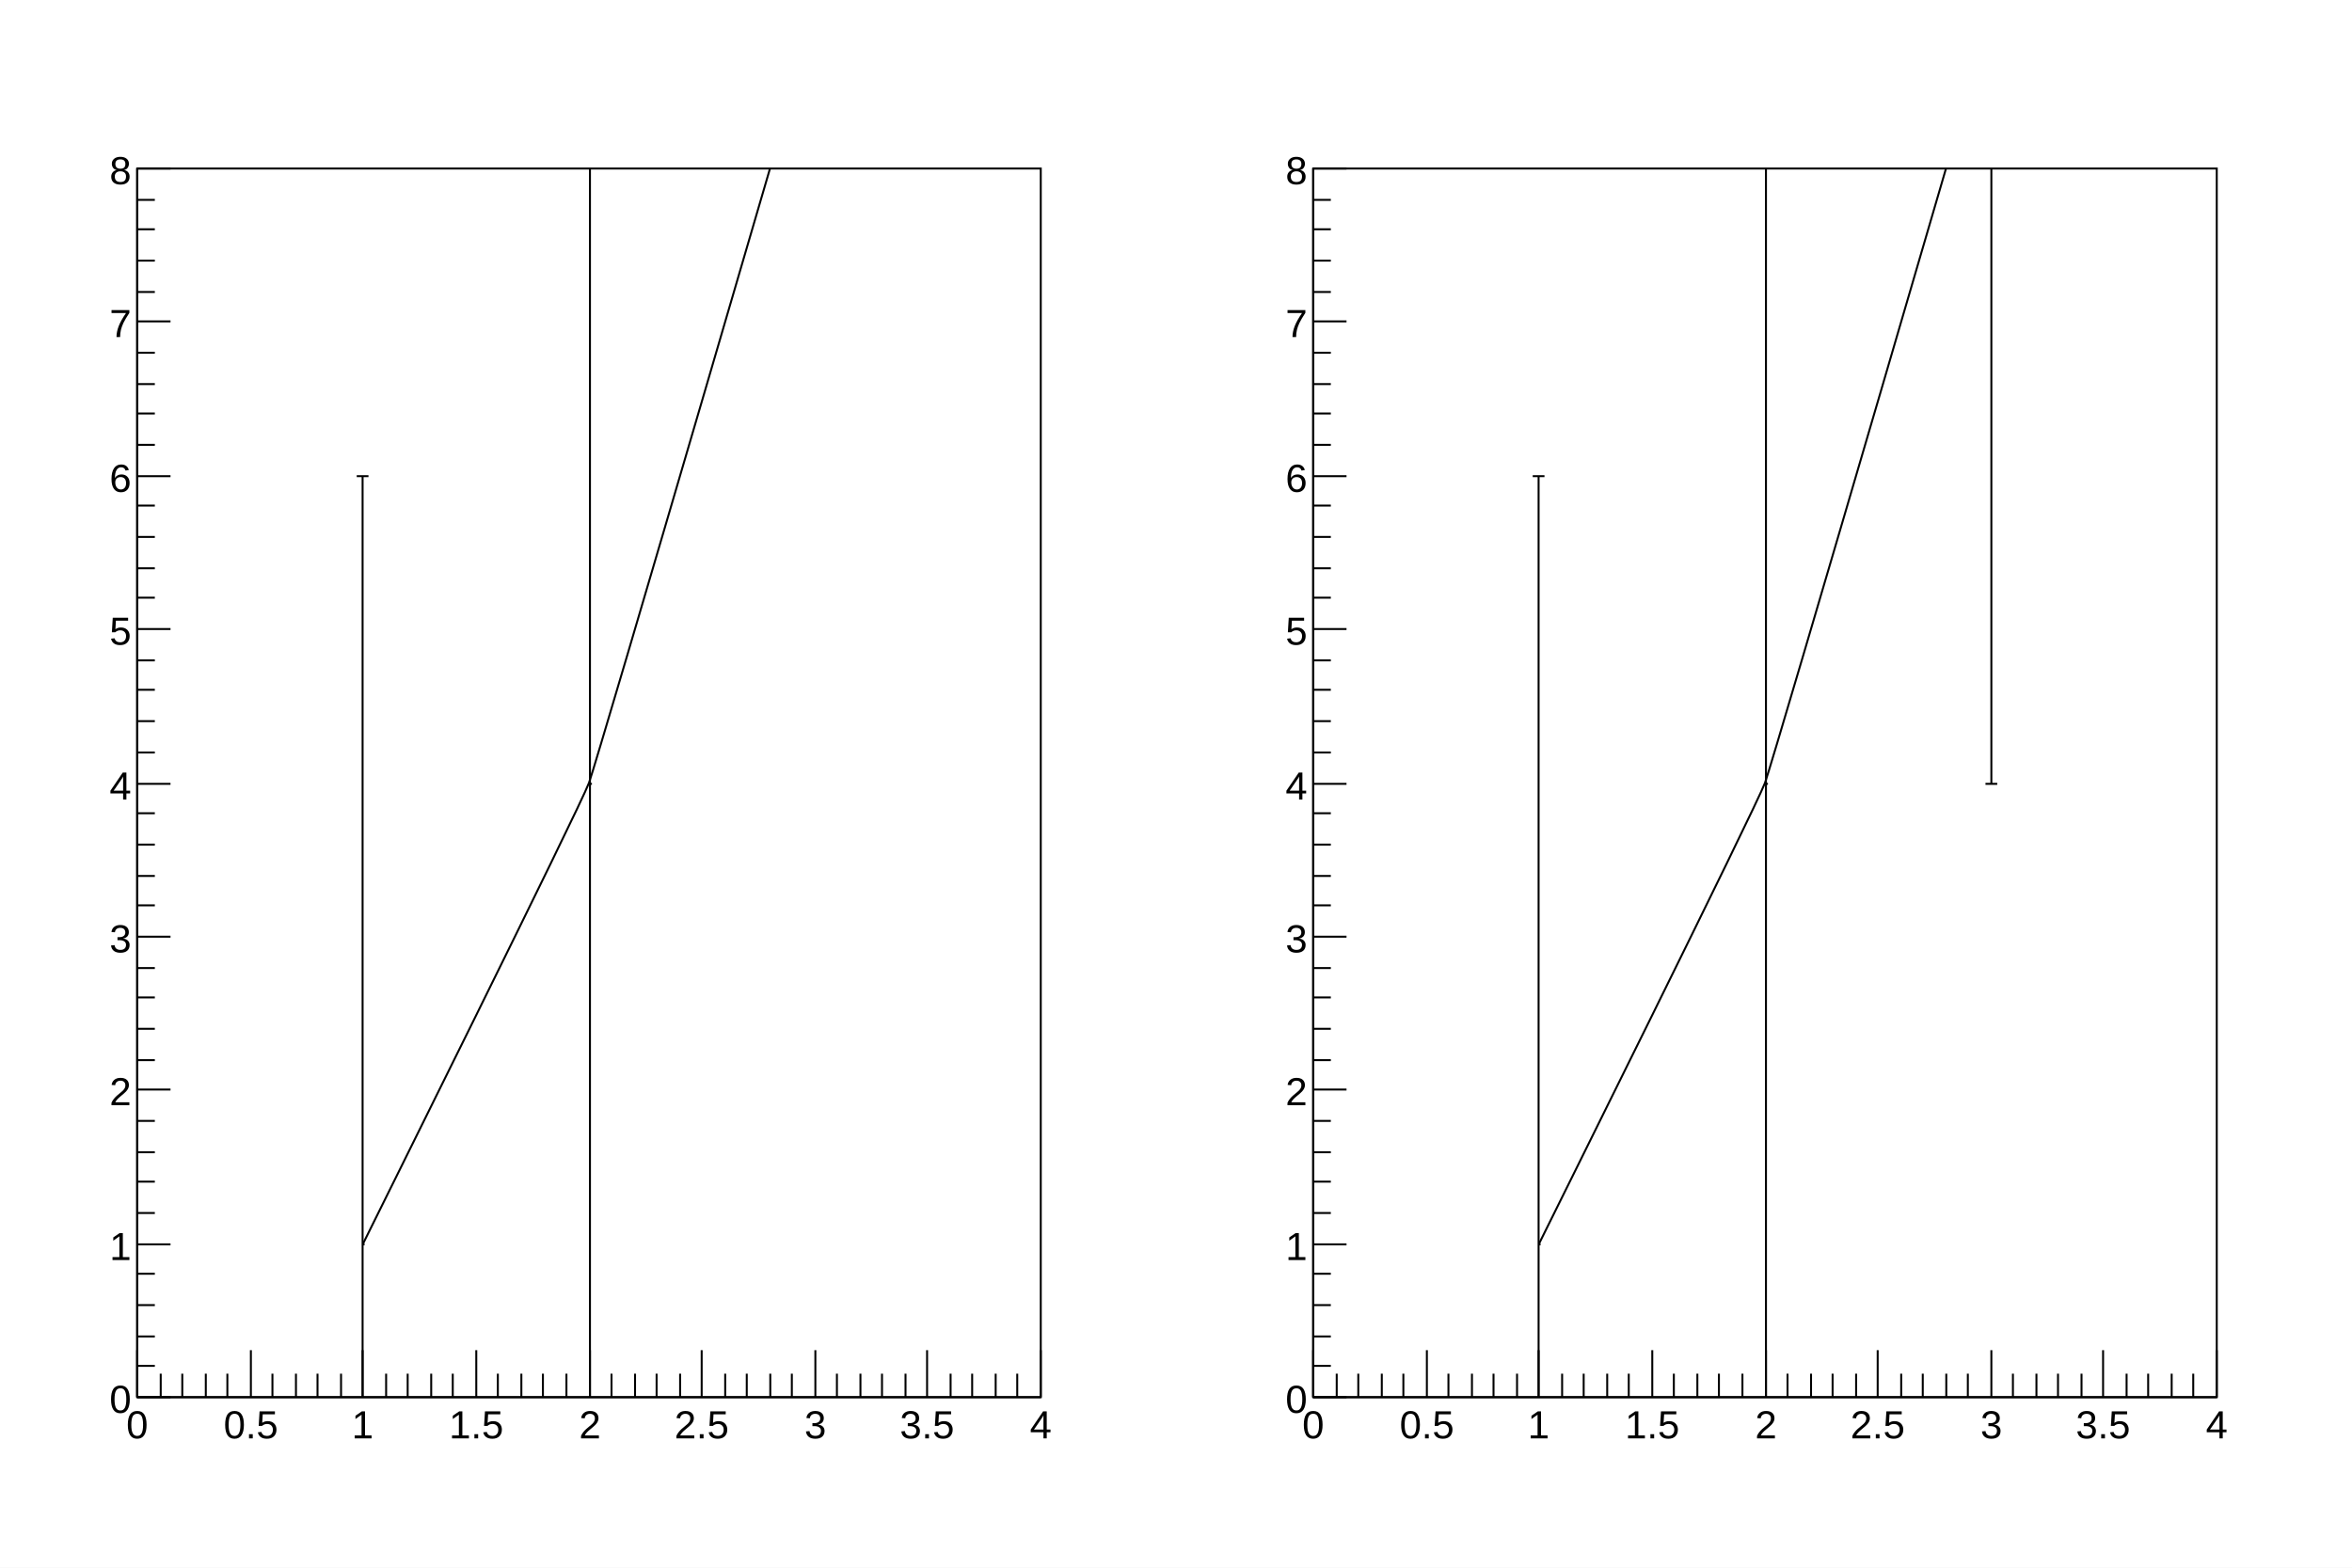
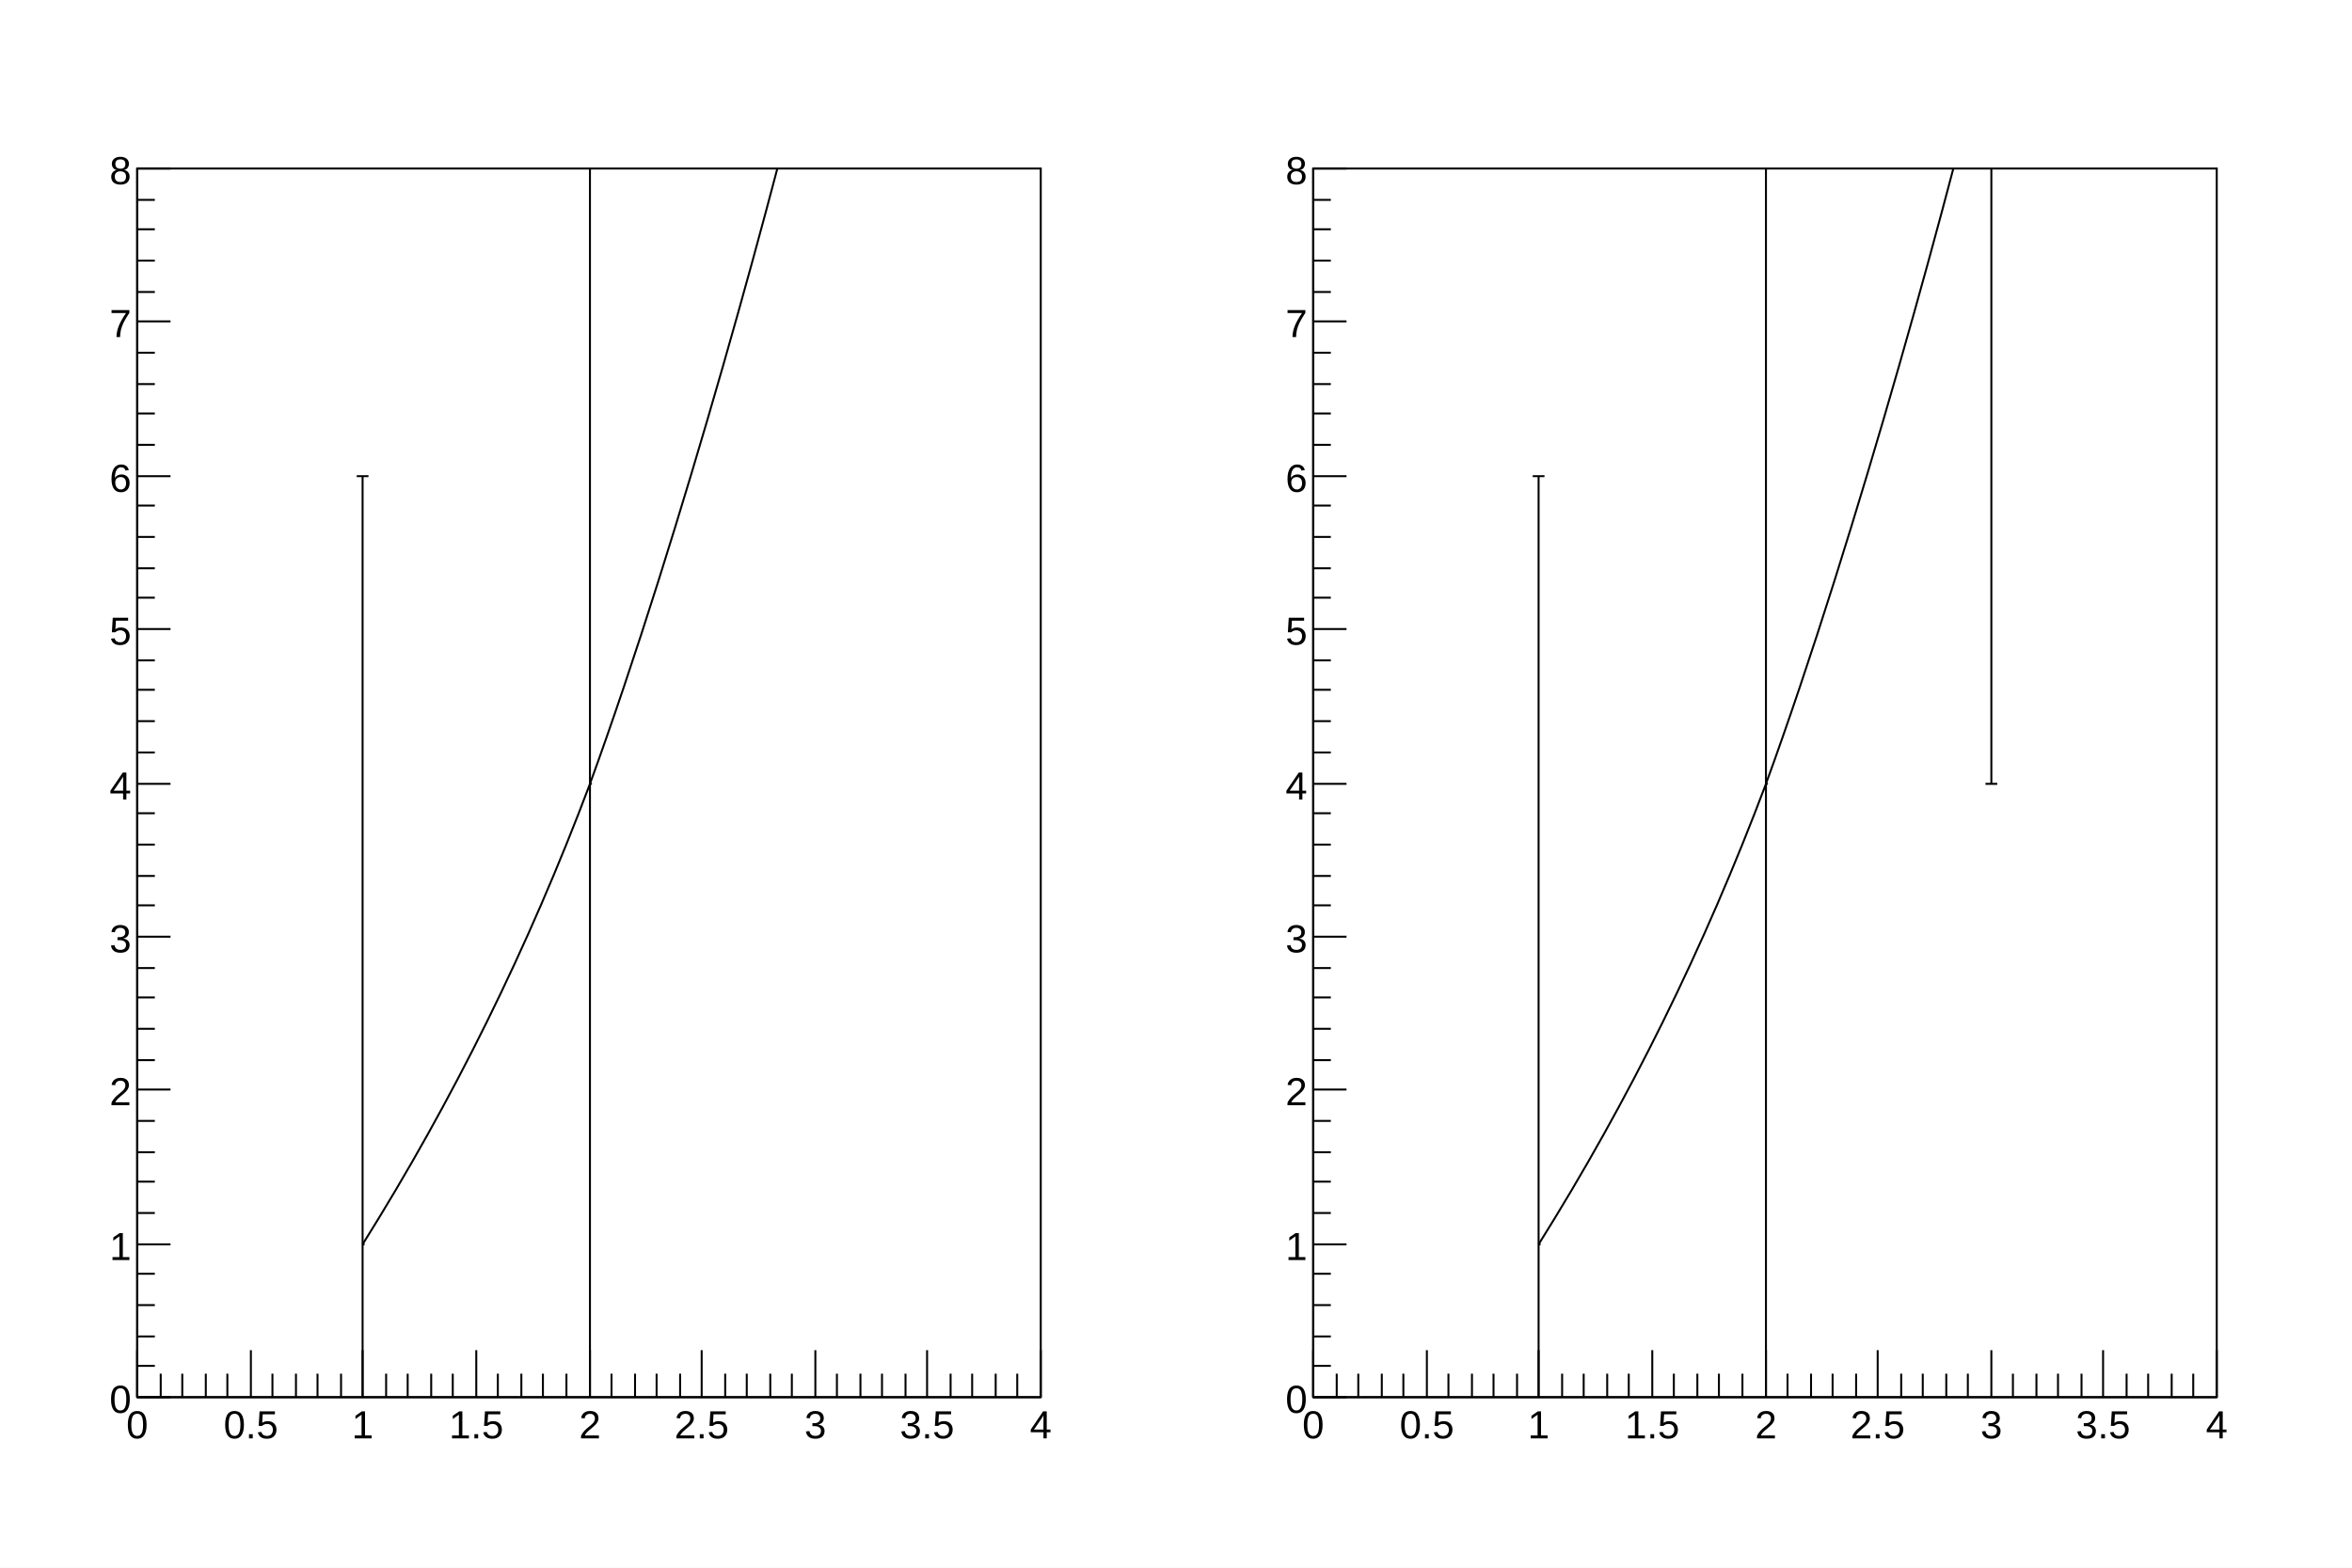
<svg xmlns="http://www.w3.org/2000/svg" viewBox="0 0 1200 800" preserveAspectRatio="none" width="1200" height="800">
  <path d="M0,0H1200V800H0Z" style="fill: white;" />
  <g>
    <svg viewBox="0 0 576 784" preserveAspectRatio="none" x="12" y="8" width="576" height="784">
      <path d="M0,0H576V784H0Z" style="fill: white;" />
      <g>
        <g transform="translate(58,78)">
          <path d="M0,0H461V627H0Z" style="fill: white; stroke: black; stroke-width: 1;" />
          <svg x="0" y="0" overflow="hidden" width="461" height="627" viewBox="0 0 461 627">
            <g>
-               <path d="M115.25,548.63C118.97,541.03,225.93,325.94,230.5,313.5S344.22,-73.18,345.75,-78.38" style="stroke: black; stroke-width: 1; fill: none;" />
+               <path d="M115,549Q184,439,231,314C277,188,328,1,346,-78Q328,1,346,-78" style="stroke: black; stroke-width: 1; fill: none;" />
              <g transform="translate(115,549)">
                <path style="stroke: black; stroke-width: 1; fill: none;" d="M0,0V392m3,0h-6M0,0V-392m3,0h-6" />
              </g>
              <g transform="translate(231,314)">
                <path style="stroke: black; stroke-width: 1; fill: none;" d="M0,0V392m3,0h-6M0,0V-392m3,0h-6" />
              </g>
              <path d="M115,549h1M231,314h1" style="stroke: black; fill: none;" />
            </g>
          </svg>
          <g>
            <g transform="translate(0,627)">
              <path d="M0,0h461M0,-24V0M12,-12V0M23,-12V0M35,-12V0M46,-12V0M58,-24V0M69,-12V0M81,-12V0M92,-12V0M104,-12V0M115,-24V0M127,-12V0M138,-12V0M150,-12V0M161,-12V0M173,-24V0M184,-12V0M196,-12V0M207,-12V0M219,-12V0M231,-24V0M242,-12V0M254,-12V0M265,-12V0M277,-12V0M288,-24V0M300,-12V0M311,-12V0M323,-12V0M334,-12V0M346,-24V0M357,-12V0M369,-12V0M380,-12V0M392,-12V0M403,-24V0M415,-12V0M426,-12V0M438,-12V0M449,-12V0M461,-24V0" style="stroke: black; stroke-width: 1;" />
              <g font-family="Arial" font-size="20" space="preserve" fill="black" text-anchor="middle">
                <text dy=".8em" transform="translate(0,5)">
         0
        </text>
                <text dy=".8em" transform="translate(58,5)">
         0.5
        </text>
                <text dy=".8em" transform="translate(115,5)">
         1
        </text>
                <text dy=".8em" transform="translate(173,5)">
         1.5
        </text>
                <text dy=".8em" transform="translate(231,5)">
         2
        </text>
                <text dy=".8em" transform="translate(288,5)">
         2.5
        </text>
                <text dy=".8em" transform="translate(346,5)">
         3
        </text>
                <text dy=".8em" transform="translate(403,5)">
         3.5
        </text>
                <text dy=".8em" transform="translate(461,5)">
         4
        </text>
              </g>
            </g>
            <g>
              <path d="M0,0v627M17,627H0M9,611H0M9,596H0M9,580H0M9,564H0M17,549H0M9,533H0M9,517H0M9,502H0M9,486H0M17,470H0M9,455H0M9,439H0M9,423H0M9,408H0M17,392H0M9,376H0M9,361H0M9,345H0M9,329H0M17,314H0M9,298H0M9,282H0M9,266H0M9,251H0M17,235H0M9,219H0M9,204H0M9,188H0M9,172H0M17,157H0M9,141H0M9,125H0M9,110H0M9,94H0M17,78H0M9,63H0M9,47H0M9,31H0M9,16H0M17,0H0" style="stroke: black; stroke-width: 1;" />
              <g font-family="Arial" font-size="20" space="preserve" fill="black" text-anchor="end">
                <text dy=".4em" transform="translate(-3,627)">
         0
        </text>
                <text dy=".4em" transform="translate(-3,549)">
         1
        </text>
                <text dy=".4em" transform="translate(-3,470)">
         2
        </text>
                <text dy=".4em" transform="translate(-3,392)">
         3
        </text>
                <text dy=".4em" transform="translate(-3,314)">
         4
        </text>
                <text dy=".4em" transform="translate(-3,235)">
         5
        </text>
                <text dy=".4em" transform="translate(-3,157)">
         6
        </text>
                <text dy=".4em" transform="translate(-3,78)">
         7
        </text>
                <text dy=".4em" transform="translate(-3)">
         8
        </text>
              </g>
            </g>
          </g>
        </g>
      </g>
    </svg>
    <svg viewBox="0 0 576 784" preserveAspectRatio="none" x="612" y="8" width="576" height="784">
      <path d="M0,0H576V784H0Z" style="fill: white;" />
      <g>
        <g transform="translate(58,78)">
          <path d="M0,0H461V627H0Z" style="fill: white; stroke: black; stroke-width: 1;" />
          <svg x="0" y="0" overflow="hidden" width="461" height="627" viewBox="0 0 461 627">
            <g>
-               <path d="M115.25,548.63C118.97,541.03,225.93,325.94,230.5,313.5S344.22,-73.18,345.75,-78.38" style="stroke: black; stroke-width: 1; fill: none;" />
+               <path d="M115,549Q184,439,231,314C277,188,328,1,346,-78Q328,1,346,-78" style="stroke: black; stroke-width: 1; fill: none;" />
              <g transform="translate(115,549)">
                <path style="stroke: black; stroke-width: 1; fill: none;" d="M0,0V392m3,0h-6M0,0V-392m3,0h-6" />
              </g>
              <g transform="translate(231,314)">
                <path style="stroke: black; stroke-width: 1; fill: none;" d="M0,0V392m3,0h-6M0,0V-392m3,0h-6" />
              </g>
              <g transform="translate(346,-78)">
                <path style="stroke: black; stroke-width: 1; fill: none;" d="M0,0V392m3,0h-6M0,0V-392m3,0h-6" />
              </g>
              <path d="M115,549h1M231,314h1" style="stroke: black; fill: none;" />
            </g>
          </svg>
          <g>
            <g transform="translate(0,627)">
              <path d="M0,0h461M0,-24V0M12,-12V0M23,-12V0M35,-12V0M46,-12V0M58,-24V0M69,-12V0M81,-12V0M92,-12V0M104,-12V0M115,-24V0M127,-12V0M138,-12V0M150,-12V0M161,-12V0M173,-24V0M184,-12V0M196,-12V0M207,-12V0M219,-12V0M231,-24V0M242,-12V0M254,-12V0M265,-12V0M277,-12V0M288,-24V0M300,-12V0M311,-12V0M323,-12V0M334,-12V0M346,-24V0M357,-12V0M369,-12V0M380,-12V0M392,-12V0M403,-24V0M415,-12V0M426,-12V0M438,-12V0M449,-12V0M461,-24V0" style="stroke: black; stroke-width: 1;" />
              <g font-family="Arial" font-size="20" space="preserve" fill="black" text-anchor="middle">
                <text dy=".8em" transform="translate(0,5)">
         0
        </text>
                <text dy=".8em" transform="translate(58,5)">
         0.5
        </text>
                <text dy=".8em" transform="translate(115,5)">
         1
        </text>
                <text dy=".8em" transform="translate(173,5)">
         1.5
        </text>
                <text dy=".8em" transform="translate(231,5)">
         2
        </text>
                <text dy=".8em" transform="translate(288,5)">
         2.5
        </text>
                <text dy=".8em" transform="translate(346,5)">
         3
        </text>
                <text dy=".8em" transform="translate(403,5)">
         3.5
        </text>
                <text dy=".8em" transform="translate(461,5)">
         4
        </text>
              </g>
            </g>
            <g>
              <path d="M0,0v627M17,627H0M9,611H0M9,596H0M9,580H0M9,564H0M17,549H0M9,533H0M9,517H0M9,502H0M9,486H0M17,470H0M9,455H0M9,439H0M9,423H0M9,408H0M17,392H0M9,376H0M9,361H0M9,345H0M9,329H0M17,314H0M9,298H0M9,282H0M9,266H0M9,251H0M17,235H0M9,219H0M9,204H0M9,188H0M9,172H0M17,157H0M9,141H0M9,125H0M9,110H0M9,94H0M17,78H0M9,63H0M9,47H0M9,31H0M9,16H0M17,0H0" style="stroke: black; stroke-width: 1;" />
              <g font-family="Arial" font-size="20" space="preserve" fill="black" text-anchor="end">
                <text dy=".4em" transform="translate(-3,627)">
         0
        </text>
                <text dy=".4em" transform="translate(-3,549)">
         1
        </text>
                <text dy=".4em" transform="translate(-3,470)">
         2
        </text>
                <text dy=".4em" transform="translate(-3,392)">
         3
        </text>
                <text dy=".4em" transform="translate(-3,314)">
         4
        </text>
                <text dy=".4em" transform="translate(-3,235)">
         5
        </text>
                <text dy=".4em" transform="translate(-3,157)">
         6
        </text>
                <text dy=".4em" transform="translate(-3,78)">
         7
        </text>
                <text dy=".4em" transform="translate(-3)">
         8
        </text>
              </g>
            </g>
          </g>
        </g>
      </g>
    </svg>
  </g>
</svg>
